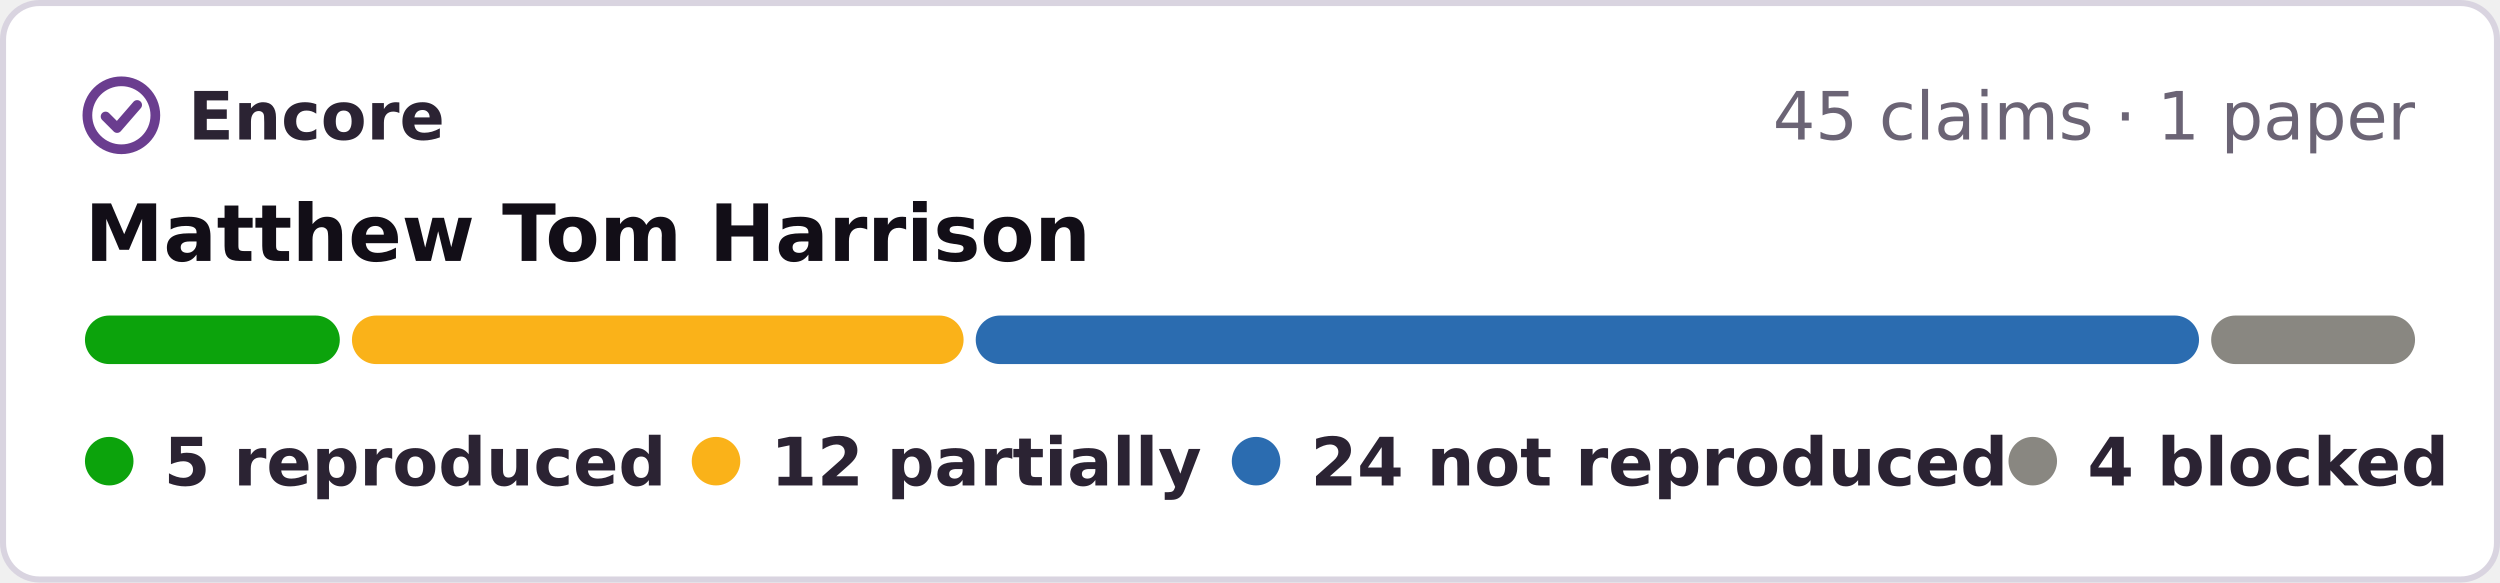
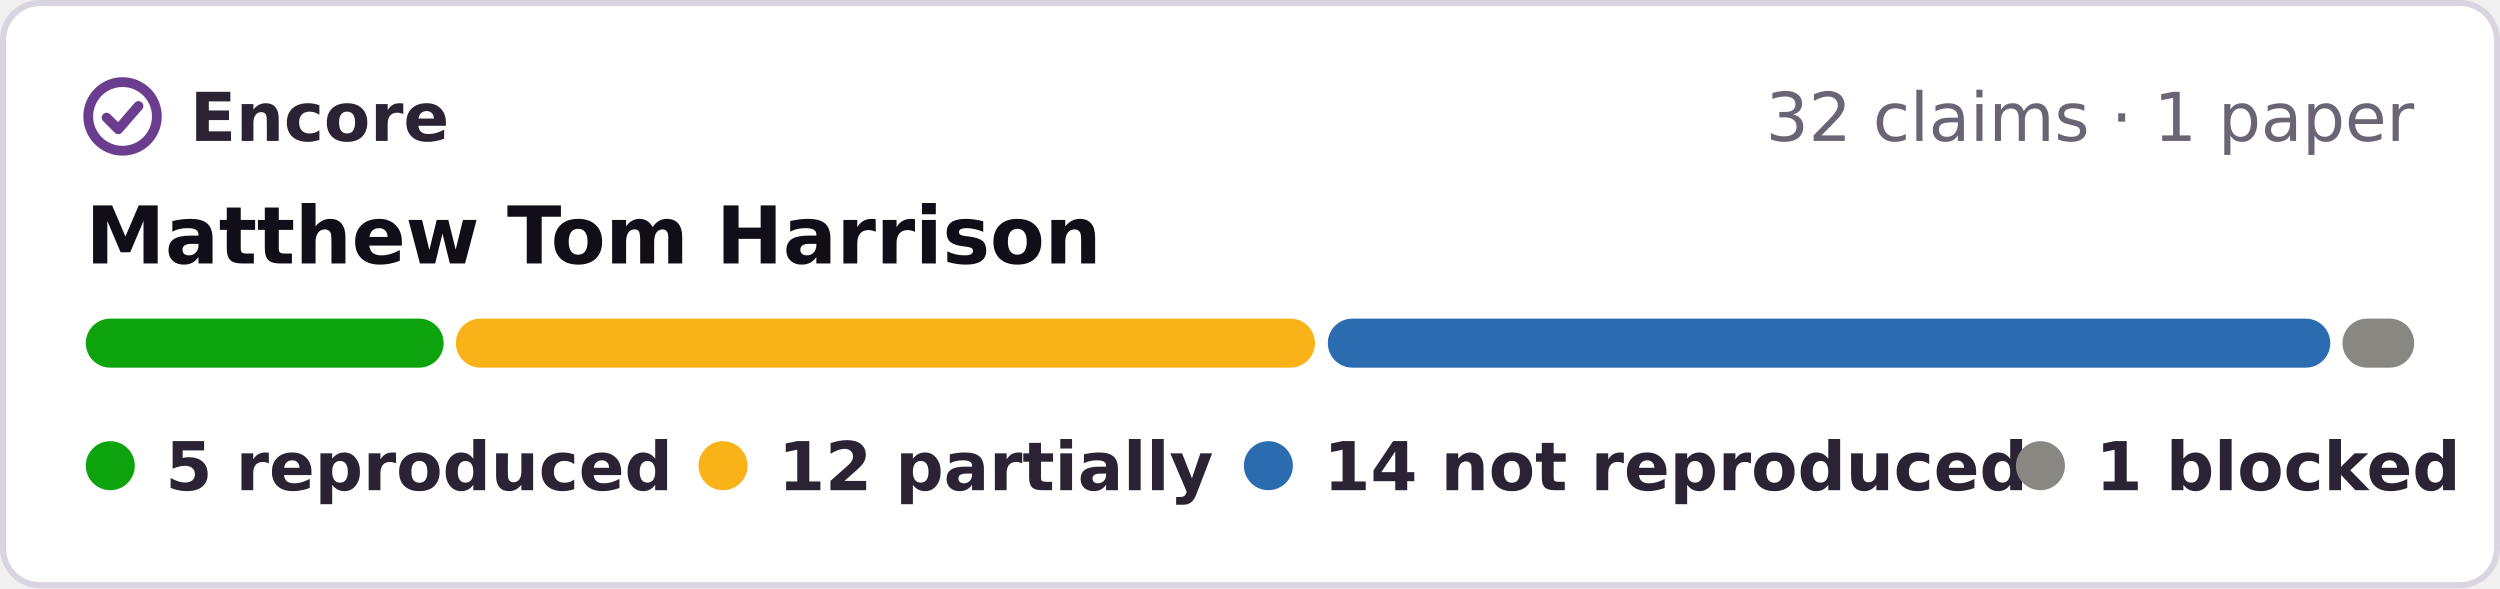
- <svg xmlns="http://www.w3.org/2000/svg" width="412" height="96" viewBox="0 0 412 96" role="img" aria-label="Encore: 5 reproduced, 12 partially reproduced, 24 not reproduced, 4 blocked, of 45 claims in 1 paper of Matthew Tom Harrison">
-   <rect x=".5" y=".5" width="411" height="95" rx="6" fill="#fff" stroke="#d9d4e0" />
+ <svg xmlns="http://www.w3.org/2000/svg" width="408" height="96" viewBox="0 0 408 96" role="img" aria-label="Encore: 5 reproduced, 12 partially reproduced, 14 not reproduced, 1 blocked, of 32 claims in 1 paper of Matthew Tom Harrison">
+   <rect x=".5" y=".5" width="407" height="95" rx="6" fill="#fff" stroke="#d9d4e0" />
  <g fill="none" stroke="#6a3d8f" stroke-width="1.6" stroke-linecap="round" stroke-linejoin="round">
    <circle cx="20" cy="19" r="5.6" />
    <path d="M17.4 19.2l1.9 1.9 3.3-3.8" />
  </g>
  <g font-family="Verdana,DejaVu Sans,Geneva,sans-serif" font-size="11">
    <text x="31" y="23" font-weight="bold" fill="#2b2333" textLength="39">Encore</text>
-     <text x="398" y="23" text-anchor="end" fill="#6b6475">45 claims · 1 paper</text>
+     <text x="394" y="23" text-anchor="end" fill="#6b6475">32 claims · 1 paper</text>
    <text x="14" y="43" font-size="13" font-weight="bold" fill="#120e17">Matthew Tom Harrison</text>
-     <rect x="14.0" y="52" width="42.0" height="8" rx="4" fill="#0ca30c" />
-     <rect x="58.0" y="52" width="100.8" height="8" rx="4" fill="#fab219" />
-     <rect x="160.8" y="52" width="201.6" height="8" rx="4" fill="#2b6cb0" />
-     <rect x="364.4" y="52" width="33.6" height="8" rx="4" fill="#898781" />
+     <rect x="14.0" y="52" width="58.4" height="8" rx="4" fill="#0ca30c" />
+     <rect x="74.4" y="52" width="140.2" height="8" rx="4" fill="#fab219" />
+     <rect x="216.7" y="52" width="163.6" height="8" rx="4" fill="#2b6cb0" />
+     <rect x="382.3" y="52" width="11.7" height="8" rx="4" fill="#898781" />
    <g font-weight="bold" fill="#2b2333">
      <circle cx="18" cy="76" r="4" fill="#0ca30c" />
      <text x="27" y="80" textLength="73">5 reproduced</text>
      <circle cx="118" cy="76" r="4" fill="#fab219" />
      <text x="127" y="80" textLength="62">12 partially</text>
      <circle cx="207" cy="76" r="4" fill="#2b6cb0" />
-       <text x="216" y="80" textLength="101">24 not reproduced</text>
-       <circle cx="335" cy="76" r="4" fill="#898781" />
-       <text x="344" y="80" textLength="54">4 blocked</text>
+       <text x="216" y="80" textLength="99">14 not reproduced</text>
+       <circle cx="333" cy="76" r="4" fill="#898781" />
+       <text x="342" y="80" textLength="52">1 blocked</text>
    </g>
  </g>
</svg>
